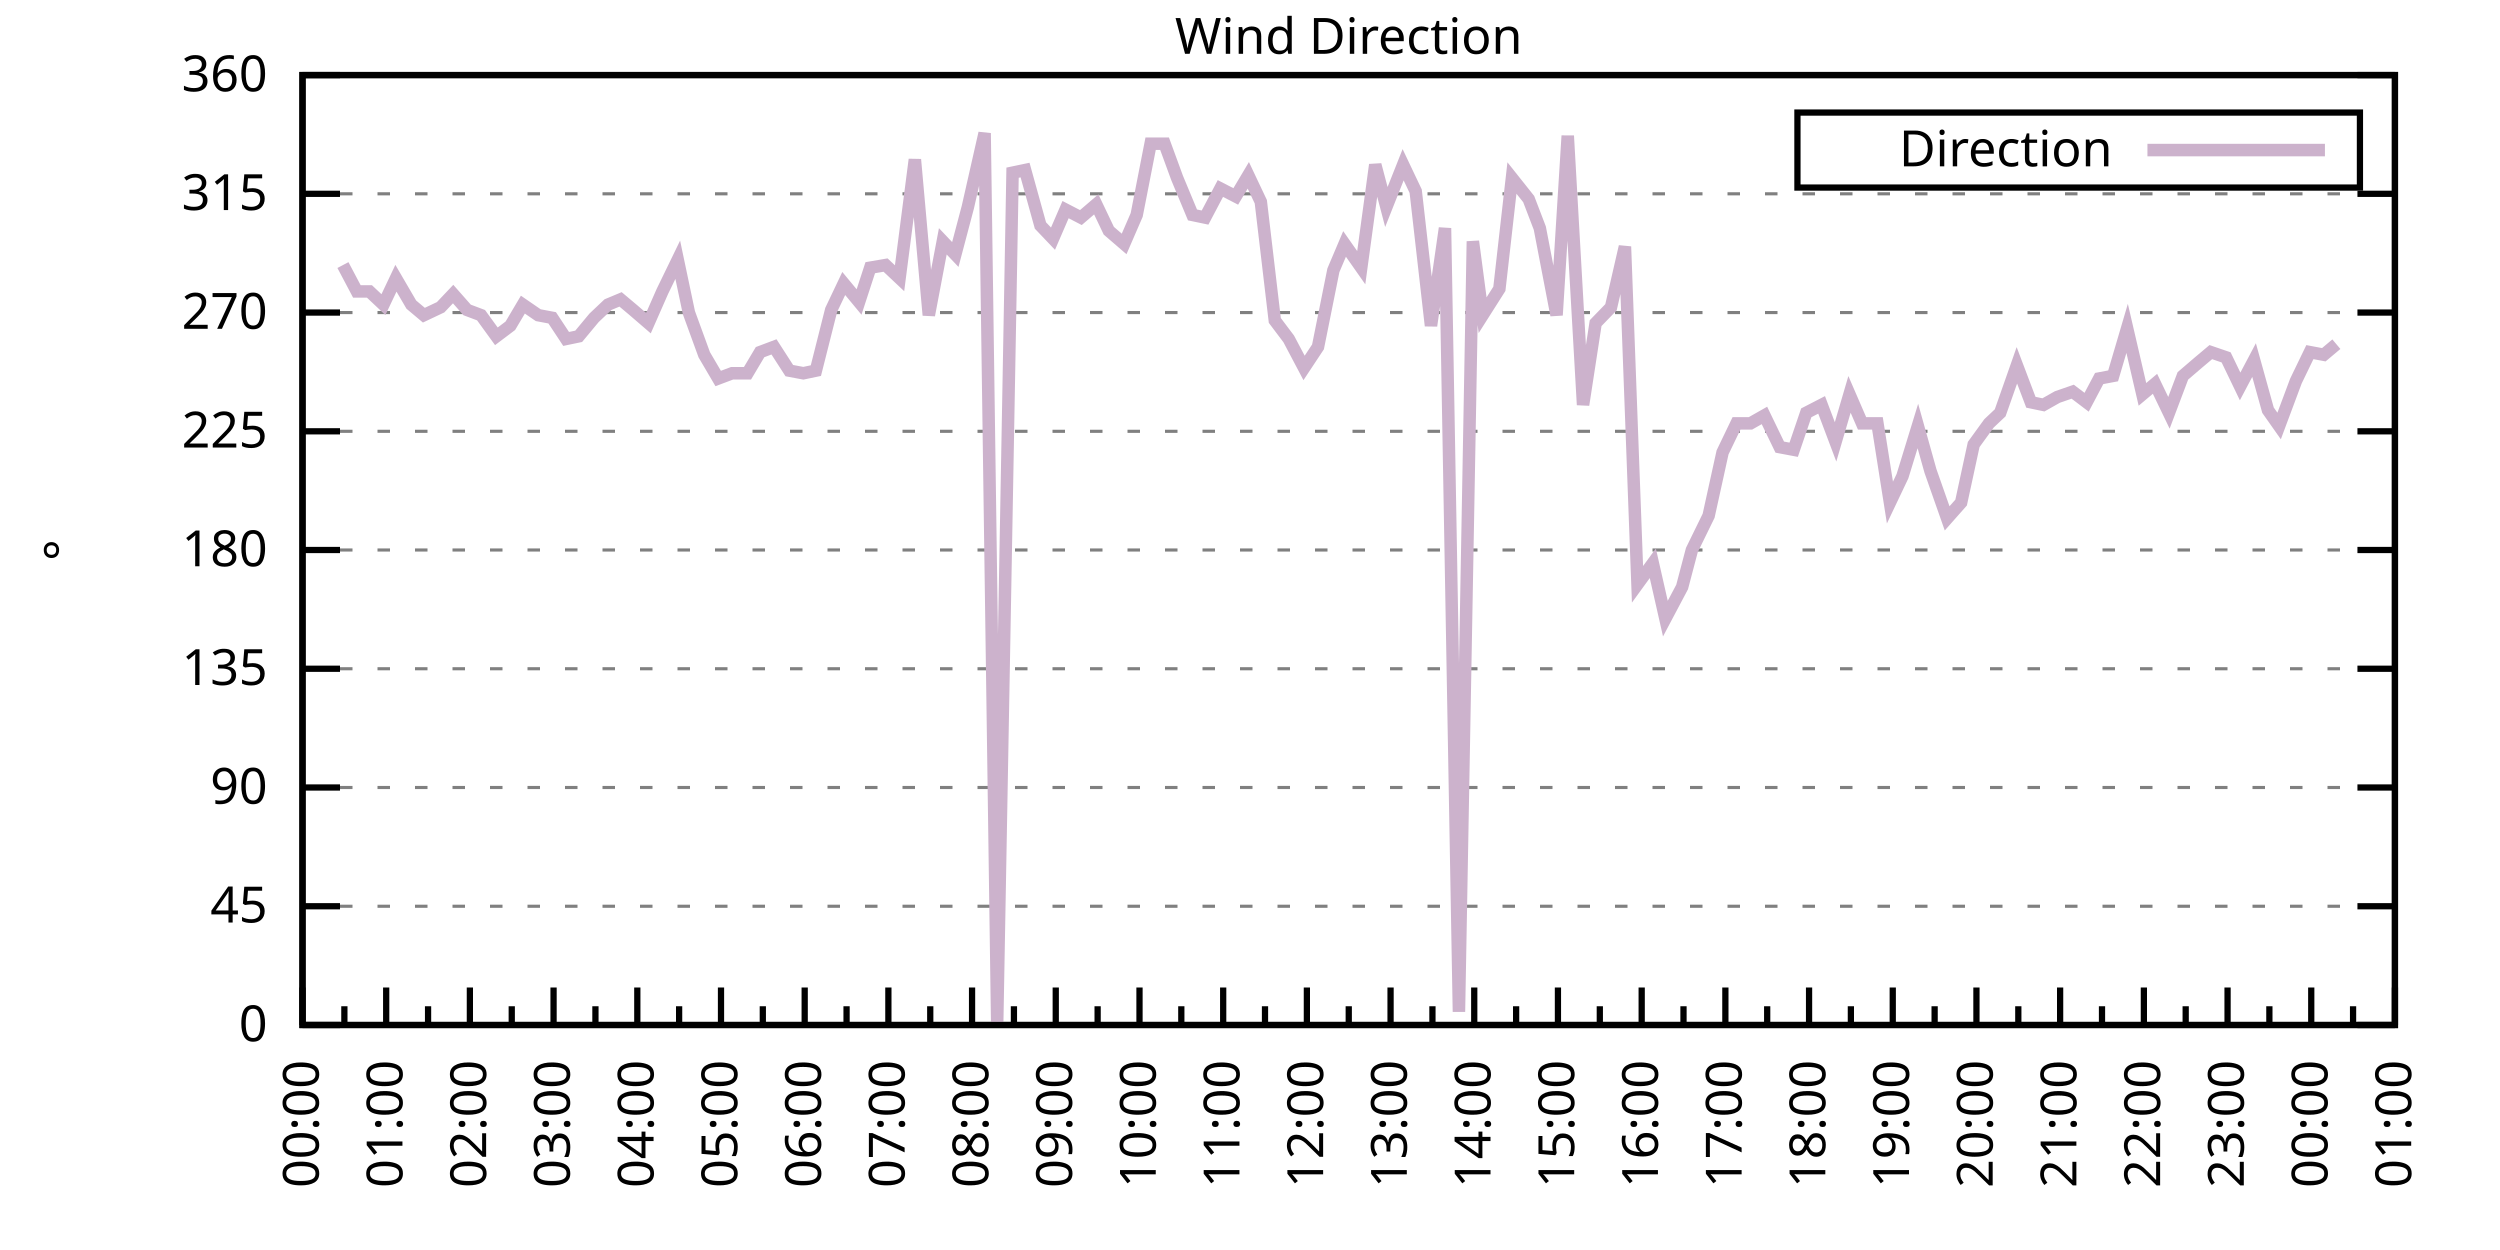
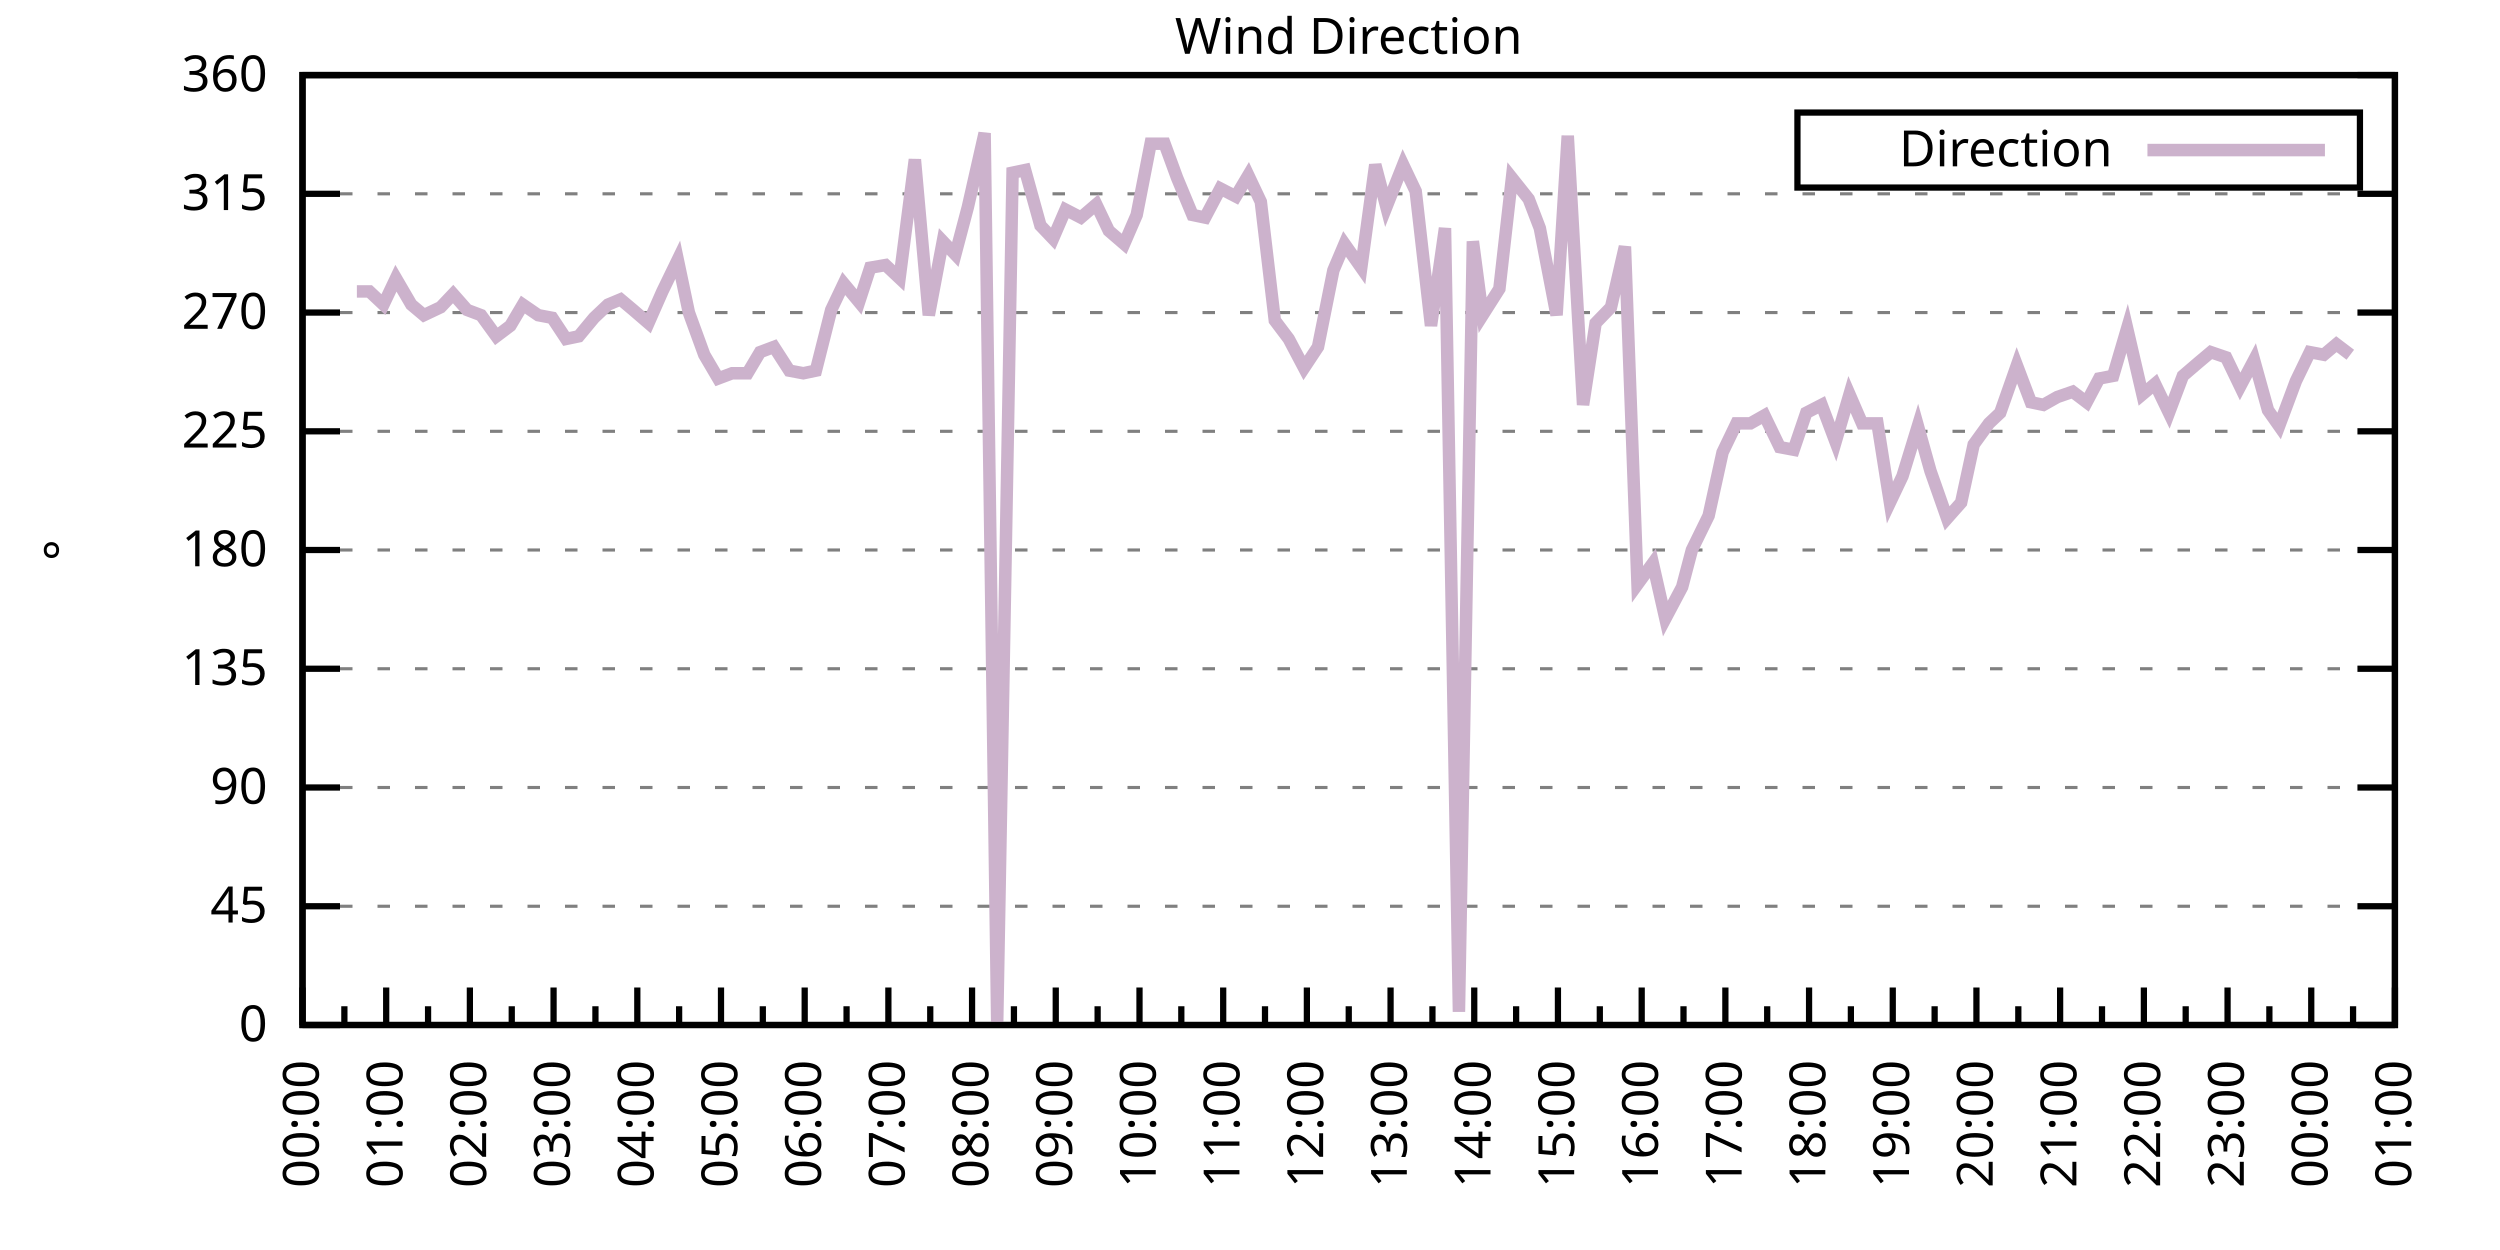
<svg xmlns="http://www.w3.org/2000/svg" xmlns:xlink="http://www.w3.org/1999/xlink" width="400" height="200" viewBox="0 0 400 200">
  <g id="gnuplot_canvas">
    <rect x="0" y="0" width="400" height="200" fill="none" />
    <defs>
      <circle id="gpDot" r="0.5" stroke-width="0.5" stroke="currentColor" />
      <path id="gpPt0" stroke-width="0.333" stroke="currentColor" d="M-1,0 h2 M0,-1 v2" />
      <path id="gpPt1" stroke-width="0.333" stroke="currentColor" d="M-1,-1 L1,1 M1,-1 L-1,1" />
      <path id="gpPt2" stroke-width="0.333" stroke="currentColor" d="M-1,0 L1,0 M0,-1 L0,1 M-1,-1 L1,1 M-1,1 L1,-1" />
      <rect id="gpPt3" stroke-width="0.333" stroke="currentColor" x="-1" y="-1" width="2" height="2" />
      <rect id="gpPt4" stroke-width="0.333" stroke="currentColor" fill="currentColor" x="-1" y="-1" width="2" height="2" />
      <circle id="gpPt5" stroke-width="0.333" stroke="currentColor" cx="0" cy="0" r="1" />
      <use xlink:href="#gpPt5" id="gpPt6" fill="currentColor" stroke="none" />
      <path id="gpPt7" stroke-width="0.333" stroke="currentColor" d="M0,-1.33 L-1.33,0.67 L1.33,0.67 z" />
      <use xlink:href="#gpPt7" id="gpPt8" fill="currentColor" stroke="none" />
      <use xlink:href="#gpPt7" id="gpPt9" stroke="currentColor" transform="rotate(180)" />
      <use xlink:href="#gpPt9" id="gpPt10" fill="currentColor" stroke="none" />
      <use xlink:href="#gpPt3" id="gpPt11" stroke="currentColor" transform="rotate(45)" />
      <use xlink:href="#gpPt11" id="gpPt12" fill="currentColor" stroke="none" />
      <path id="gpPt13" stroke-width="0.333" stroke="currentColor" d="M0,1.330 L1.265,0.411 L0.782,-1.067 L-0.782,-1.076 L-1.265,0.411 z" />
      <use xlink:href="#gpPt13" id="gpPt14" fill="currentColor" stroke="none" />
      <filter id="textbox" filterUnits="objectBoundingBox" x="0" y="0" height="1" width="1">
        <feFlood flood-color="white" flood-opacity="1" result="bgnd" />
        <feComposite in="SourceGraphic" in2="bgnd" operator="atop" />
      </filter>
      <filter id="greybox" filterUnits="objectBoundingBox" x="0" y="0" height="1" width="1">
        <feFlood flood-color="lightgrey" flood-opacity="1" result="grey" />
        <feComposite in="SourceGraphic" in2="grey" operator="atop" />
      </filter>
    </defs>
    <g fill="none" color="white" stroke="currentColor" stroke-width="1.00" stroke-linecap="butt" stroke-linejoin="miter">
</g>
    <g fill="none" color="black" stroke="currentColor" stroke-width="1.00" stroke-linecap="butt" stroke-linejoin="miter">
      <g stroke="none" shape-rendering="crispEdges">
        <polygon fill="rgb(255, 255, 255)" points="48.40,164.00 383.18,164.00 383.18,12.02 48.40,12.02 " />
      </g>
    </g>
    <g fill="none" color="black" stroke="currentColor" stroke-width="1.00" stroke-linecap="butt" stroke-linejoin="miter">
</g>
    <g fill="none" color="black" stroke="black" stroke-width="0.50" stroke-linecap="butt" stroke-linejoin="miter">
</g>
    <g fill="none" color="gray" stroke="currentColor" stroke-width="0.50" stroke-linecap="butt" stroke-linejoin="miter">
      <path stroke="gray" stroke-dasharray="2,4" class="gridline" d="M48.40,164.00 L383.19,164.00  " />
    </g>
    <g fill="none" color="gray" stroke="gray" stroke-width="1.00" stroke-linecap="butt" stroke-linejoin="miter">
</g>
    <g fill="none" color="black" stroke="currentColor" stroke-width="1.00" stroke-linecap="butt" stroke-linejoin="miter">
      <path stroke="black" d="M48.40,164.00 L54.40,164.00 M383.19,164.00 L377.19,164.00  " />
      <g transform="translate(42.80,166.60)" stroke="none" fill="black" font-family="Sans" font-size="8.00" text-anchor="end">
        <text>
          <tspan font-family="Sans"> 0</tspan>
        </text>
      </g>
    </g>
    <g fill="none" color="black" stroke="currentColor" stroke-width="1.00" stroke-linecap="butt" stroke-linejoin="miter">
</g>
    <g fill="none" color="black" stroke="black" stroke-width="0.50" stroke-linecap="butt" stroke-linejoin="miter">
</g>
    <g fill="none" color="gray" stroke="currentColor" stroke-width="0.50" stroke-linecap="butt" stroke-linejoin="miter">
      <path stroke="gray" stroke-dasharray="2,4" class="gridline" d="M48.40,145.00 L383.19,145.00  " />
    </g>
    <g fill="none" color="gray" stroke="gray" stroke-width="1.00" stroke-linecap="butt" stroke-linejoin="miter">
</g>
    <g fill="none" color="black" stroke="currentColor" stroke-width="1.00" stroke-linecap="butt" stroke-linejoin="miter">
      <path stroke="black" d="M48.40,145.00 L54.40,145.00 M383.19,145.00 L377.19,145.00  " />
      <g transform="translate(42.80,147.60)" stroke="none" fill="black" font-family="Sans" font-size="8.00" text-anchor="end">
        <text>
          <tspan font-family="Sans"> 45</tspan>
        </text>
      </g>
    </g>
    <g fill="none" color="black" stroke="currentColor" stroke-width="1.00" stroke-linecap="butt" stroke-linejoin="miter">
</g>
    <g fill="none" color="black" stroke="black" stroke-width="0.50" stroke-linecap="butt" stroke-linejoin="miter">
</g>
    <g fill="none" color="gray" stroke="currentColor" stroke-width="0.50" stroke-linecap="butt" stroke-linejoin="miter">
      <path stroke="gray" stroke-dasharray="2,4" class="gridline" d="M48.40,126.00 L383.19,126.00  " />
    </g>
    <g fill="none" color="gray" stroke="gray" stroke-width="1.00" stroke-linecap="butt" stroke-linejoin="miter">
</g>
    <g fill="none" color="black" stroke="currentColor" stroke-width="1.00" stroke-linecap="butt" stroke-linejoin="miter">
      <path stroke="black" d="M48.40,126.00 L54.40,126.00 M383.19,126.00 L377.19,126.00  " />
      <g transform="translate(42.80,128.60)" stroke="none" fill="black" font-family="Sans" font-size="8.00" text-anchor="end">
        <text>
          <tspan font-family="Sans"> 90</tspan>
        </text>
      </g>
    </g>
    <g fill="none" color="black" stroke="currentColor" stroke-width="1.00" stroke-linecap="butt" stroke-linejoin="miter">
</g>
    <g fill="none" color="black" stroke="black" stroke-width="0.50" stroke-linecap="butt" stroke-linejoin="miter">
</g>
    <g fill="none" color="gray" stroke="currentColor" stroke-width="0.50" stroke-linecap="butt" stroke-linejoin="miter">
      <path stroke="gray" stroke-dasharray="2,4" class="gridline" d="M48.40,107.00 L383.19,107.00  " />
    </g>
    <g fill="none" color="gray" stroke="gray" stroke-width="1.00" stroke-linecap="butt" stroke-linejoin="miter">
</g>
    <g fill="none" color="black" stroke="currentColor" stroke-width="1.00" stroke-linecap="butt" stroke-linejoin="miter">
      <path stroke="black" d="M48.40,107.00 L54.40,107.00 M383.19,107.00 L377.19,107.00  " />
      <g transform="translate(42.80,109.60)" stroke="none" fill="black" font-family="Sans" font-size="8.00" text-anchor="end">
        <text>
          <tspan font-family="Sans"> 135</tspan>
        </text>
      </g>
    </g>
    <g fill="none" color="black" stroke="currentColor" stroke-width="1.00" stroke-linecap="butt" stroke-linejoin="miter">
</g>
    <g fill="none" color="black" stroke="black" stroke-width="0.50" stroke-linecap="butt" stroke-linejoin="miter">
</g>
    <g fill="none" color="gray" stroke="currentColor" stroke-width="0.50" stroke-linecap="butt" stroke-linejoin="miter">
      <path stroke="gray" stroke-dasharray="2,4" class="gridline" d="M48.40,88.00 L383.19,88.00  " />
    </g>
    <g fill="none" color="gray" stroke="gray" stroke-width="1.00" stroke-linecap="butt" stroke-linejoin="miter">
</g>
    <g fill="none" color="black" stroke="currentColor" stroke-width="1.00" stroke-linecap="butt" stroke-linejoin="miter">
      <path stroke="black" d="M48.40,88.00 L54.40,88.00 M383.19,88.00 L377.19,88.00  " />
      <g transform="translate(42.80,90.60)" stroke="none" fill="black" font-family="Sans" font-size="8.00" text-anchor="end">
        <text>
          <tspan font-family="Sans"> 180</tspan>
        </text>
      </g>
    </g>
    <g fill="none" color="black" stroke="currentColor" stroke-width="1.00" stroke-linecap="butt" stroke-linejoin="miter">
</g>
    <g fill="none" color="black" stroke="black" stroke-width="0.50" stroke-linecap="butt" stroke-linejoin="miter">
</g>
    <g fill="none" color="gray" stroke="currentColor" stroke-width="0.50" stroke-linecap="butt" stroke-linejoin="miter">
      <path stroke="gray" stroke-dasharray="2,4" class="gridline" d="M48.40,69.01 L383.19,69.01  " />
    </g>
    <g fill="none" color="gray" stroke="gray" stroke-width="1.00" stroke-linecap="butt" stroke-linejoin="miter">
</g>
    <g fill="none" color="black" stroke="currentColor" stroke-width="1.00" stroke-linecap="butt" stroke-linejoin="miter">
      <path stroke="black" d="M48.40,69.01 L54.40,69.01 M383.19,69.01 L377.19,69.01  " />
      <g transform="translate(42.80,71.61)" stroke="none" fill="black" font-family="Sans" font-size="8.00" text-anchor="end">
        <text>
          <tspan font-family="Sans"> 225</tspan>
        </text>
      </g>
    </g>
    <g fill="none" color="black" stroke="currentColor" stroke-width="1.00" stroke-linecap="butt" stroke-linejoin="miter">
</g>
    <g fill="none" color="black" stroke="black" stroke-width="0.50" stroke-linecap="butt" stroke-linejoin="miter">
</g>
    <g fill="none" color="gray" stroke="currentColor" stroke-width="0.50" stroke-linecap="butt" stroke-linejoin="miter">
      <path stroke="gray" stroke-dasharray="2,4" class="gridline" d="M48.40,50.01 L383.19,50.01  " />
    </g>
    <g fill="none" color="gray" stroke="gray" stroke-width="1.00" stroke-linecap="butt" stroke-linejoin="miter">
</g>
    <g fill="none" color="black" stroke="currentColor" stroke-width="1.00" stroke-linecap="butt" stroke-linejoin="miter">
      <path stroke="black" d="M48.40,50.01 L54.40,50.01 M383.19,50.01 L377.19,50.01  " />
      <g transform="translate(42.80,52.61)" stroke="none" fill="black" font-family="Sans" font-size="8.00" text-anchor="end">
        <text>
          <tspan font-family="Sans"> 270</tspan>
        </text>
      </g>
    </g>
    <g fill="none" color="black" stroke="currentColor" stroke-width="1.00" stroke-linecap="butt" stroke-linejoin="miter">
</g>
    <g fill="none" color="black" stroke="black" stroke-width="0.50" stroke-linecap="butt" stroke-linejoin="miter">
</g>
    <g fill="none" color="gray" stroke="currentColor" stroke-width="0.50" stroke-linecap="butt" stroke-linejoin="miter">
      <path stroke="gray" stroke-dasharray="2,4" class="gridline" d="M48.40,31.01 L383.19,31.01  " />
    </g>
    <g fill="none" color="gray" stroke="gray" stroke-width="1.00" stroke-linecap="butt" stroke-linejoin="miter">
</g>
    <g fill="none" color="black" stroke="currentColor" stroke-width="1.00" stroke-linecap="butt" stroke-linejoin="miter">
      <path stroke="black" d="M48.40,31.01 L54.40,31.01 M383.19,31.01 L377.19,31.01  " />
      <g transform="translate(42.80,33.61)" stroke="none" fill="black" font-family="Sans" font-size="8.00" text-anchor="end">
        <text>
          <tspan font-family="Sans"> 315</tspan>
        </text>
      </g>
    </g>
    <g fill="none" color="black" stroke="currentColor" stroke-width="1.00" stroke-linecap="butt" stroke-linejoin="miter">
</g>
    <g fill="none" color="black" stroke="black" stroke-width="0.50" stroke-linecap="butt" stroke-linejoin="miter">
</g>
    <g fill="none" color="gray" stroke="currentColor" stroke-width="0.50" stroke-linecap="butt" stroke-linejoin="miter">
      <path stroke="gray" stroke-dasharray="2,4" class="gridline" d="M48.40,12.01 L383.19,12.01  " />
    </g>
    <g fill="none" color="gray" stroke="gray" stroke-width="1.00" stroke-linecap="butt" stroke-linejoin="miter">
</g>
    <g fill="none" color="black" stroke="currentColor" stroke-width="1.00" stroke-linecap="butt" stroke-linejoin="miter">
      <path stroke="black" d="M48.40,12.01 L54.40,12.01 M383.19,12.01 L377.19,12.01  " />
      <g transform="translate(42.80,14.61)" stroke="none" fill="black" font-family="Sans" font-size="8.00" text-anchor="end">
        <text>
          <tspan font-family="Sans"> 360</tspan>
        </text>
      </g>
    </g>
    <g fill="none" color="black" stroke="currentColor" stroke-width="1.00" stroke-linecap="butt" stroke-linejoin="miter">
      <path stroke="black" d="M48.40,164.00 L48.40,158.00  " />
      <g transform="translate(51.00,169.60) rotate(270)" stroke="none" fill="black" font-family="Sans" font-size="8.00" text-anchor="end">
        <text>
          <tspan font-family="Sans">00:00</tspan>
        </text>
      </g>
    </g>
    <g fill="none" color="black" stroke="currentColor" stroke-width="1.00" stroke-linecap="butt" stroke-linejoin="miter">
      <path stroke="black" d="M55.10,164.00 L55.10,161.00 M61.79,164.00 L61.79,158.00  " />
      <g transform="translate(64.39,169.60) rotate(270)" stroke="none" fill="black" font-family="Sans" font-size="8.00" text-anchor="end">
        <text>
          <tspan font-family="Sans">01:00</tspan>
        </text>
      </g>
    </g>
    <g fill="none" color="black" stroke="currentColor" stroke-width="1.00" stroke-linecap="butt" stroke-linejoin="miter">
      <path stroke="black" d="M68.49,164.00 L68.49,161.00 M75.18,164.00 L75.18,158.00  " />
      <g transform="translate(77.78,169.60) rotate(270)" stroke="none" fill="black" font-family="Sans" font-size="8.00" text-anchor="end">
        <text>
          <tspan font-family="Sans">02:00</tspan>
        </text>
      </g>
    </g>
    <g fill="none" color="black" stroke="currentColor" stroke-width="1.00" stroke-linecap="butt" stroke-linejoin="miter">
      <path stroke="black" d="M81.88,164.00 L81.88,161.00 M88.57,164.00 L88.57,158.00  " />
      <g transform="translate(91.17,169.60) rotate(270)" stroke="none" fill="black" font-family="Sans" font-size="8.00" text-anchor="end">
        <text>
          <tspan font-family="Sans">03:00</tspan>
        </text>
      </g>
    </g>
    <g fill="none" color="black" stroke="currentColor" stroke-width="1.00" stroke-linecap="butt" stroke-linejoin="miter">
      <path stroke="black" d="M95.27,164.00 L95.27,161.00 M101.97,164.00 L101.97,158.00  " />
      <g transform="translate(104.57,169.60) rotate(270)" stroke="none" fill="black" font-family="Sans" font-size="8.00" text-anchor="end">
        <text>
          <tspan font-family="Sans">04:00</tspan>
        </text>
      </g>
    </g>
    <g fill="none" color="black" stroke="currentColor" stroke-width="1.00" stroke-linecap="butt" stroke-linejoin="miter">
      <path stroke="black" d="M108.66,164.00 L108.66,161.00 M115.36,164.00 L115.36,158.00  " />
      <g transform="translate(117.96,169.60) rotate(270)" stroke="none" fill="black" font-family="Sans" font-size="8.00" text-anchor="end">
        <text>
          <tspan font-family="Sans">05:00</tspan>
        </text>
      </g>
    </g>
    <g fill="none" color="black" stroke="currentColor" stroke-width="1.00" stroke-linecap="butt" stroke-linejoin="miter">
      <path stroke="black" d="M122.05,164.00 L122.05,161.00 M128.75,164.00 L128.75,158.00  " />
      <g transform="translate(131.35,169.60) rotate(270)" stroke="none" fill="black" font-family="Sans" font-size="8.00" text-anchor="end">
        <text>
          <tspan font-family="Sans">06:00</tspan>
        </text>
      </g>
    </g>
    <g fill="none" color="black" stroke="currentColor" stroke-width="1.00" stroke-linecap="butt" stroke-linejoin="miter">
      <path stroke="black" d="M135.45,164.00 L135.45,161.00 M142.14,164.00 L142.14,158.00  " />
      <g transform="translate(144.74,169.60) rotate(270)" stroke="none" fill="black" font-family="Sans" font-size="8.00" text-anchor="end">
        <text>
          <tspan font-family="Sans">07:00</tspan>
        </text>
      </g>
    </g>
    <g fill="none" color="black" stroke="currentColor" stroke-width="1.00" stroke-linecap="butt" stroke-linejoin="miter">
      <path stroke="black" d="M148.84,164.00 L148.84,161.00 M155.53,164.00 L155.53,158.00  " />
      <g transform="translate(158.13,169.60) rotate(270)" stroke="none" fill="black" font-family="Sans" font-size="8.00" text-anchor="end">
        <text>
          <tspan font-family="Sans">08:00</tspan>
        </text>
      </g>
    </g>
    <g fill="none" color="black" stroke="currentColor" stroke-width="1.00" stroke-linecap="butt" stroke-linejoin="miter">
      <path stroke="black" d="M162.23,164.00 L162.23,161.00 M168.92,164.00 L168.92,158.00  " />
      <g transform="translate(171.52,169.60) rotate(270)" stroke="none" fill="black" font-family="Sans" font-size="8.00" text-anchor="end">
        <text>
          <tspan font-family="Sans">09:00</tspan>
        </text>
      </g>
    </g>
    <g fill="none" color="black" stroke="currentColor" stroke-width="1.00" stroke-linecap="butt" stroke-linejoin="miter">
      <path stroke="black" d="M175.62,164.00 L175.62,161.00 M182.32,164.00 L182.32,158.00  " />
      <g transform="translate(184.92,169.60) rotate(270)" stroke="none" fill="black" font-family="Sans" font-size="8.00" text-anchor="end">
        <text>
          <tspan font-family="Sans">10:00</tspan>
        </text>
      </g>
    </g>
    <g fill="none" color="black" stroke="currentColor" stroke-width="1.00" stroke-linecap="butt" stroke-linejoin="miter">
      <path stroke="black" d="M189.01,164.00 L189.01,161.00 M195.71,164.00 L195.71,158.00  " />
      <g transform="translate(198.31,169.60) rotate(270)" stroke="none" fill="black" font-family="Sans" font-size="8.00" text-anchor="end">
        <text>
          <tspan font-family="Sans">11:00</tspan>
        </text>
      </g>
    </g>
    <g fill="none" color="black" stroke="currentColor" stroke-width="1.00" stroke-linecap="butt" stroke-linejoin="miter">
      <path stroke="black" d="M202.40,164.00 L202.40,161.00 M209.10,164.00 L209.10,158.00  " />
      <g transform="translate(211.70,169.60) rotate(270)" stroke="none" fill="black" font-family="Sans" font-size="8.00" text-anchor="end">
        <text>
          <tspan font-family="Sans">12:00</tspan>
        </text>
      </g>
    </g>
    <g fill="none" color="black" stroke="currentColor" stroke-width="1.00" stroke-linecap="butt" stroke-linejoin="miter">
      <path stroke="black" d="M215.80,164.00 L215.80,161.00 M222.49,164.00 L222.49,158.00  " />
      <g transform="translate(225.09,169.60) rotate(270)" stroke="none" fill="black" font-family="Sans" font-size="8.00" text-anchor="end">
        <text>
          <tspan font-family="Sans">13:00</tspan>
        </text>
      </g>
    </g>
    <g fill="none" color="black" stroke="currentColor" stroke-width="1.00" stroke-linecap="butt" stroke-linejoin="miter">
      <path stroke="black" d="M229.19,164.00 L229.19,161.00 M235.88,164.00 L235.88,158.00  " />
      <g transform="translate(238.48,169.60) rotate(270)" stroke="none" fill="black" font-family="Sans" font-size="8.00" text-anchor="end">
        <text>
          <tspan font-family="Sans">14:00</tspan>
        </text>
      </g>
    </g>
    <g fill="none" color="black" stroke="currentColor" stroke-width="1.00" stroke-linecap="butt" stroke-linejoin="miter">
      <path stroke="black" d="M242.58,164.00 L242.58,161.00 M249.27,164.00 L249.27,158.00  " />
      <g transform="translate(251.87,169.60) rotate(270)" stroke="none" fill="black" font-family="Sans" font-size="8.00" text-anchor="end">
        <text>
          <tspan font-family="Sans">15:00</tspan>
        </text>
      </g>
    </g>
    <g fill="none" color="black" stroke="currentColor" stroke-width="1.00" stroke-linecap="butt" stroke-linejoin="miter">
      <path stroke="black" d="M255.97,164.00 L255.97,161.00 M262.67,164.00 L262.67,158.00  " />
      <g transform="translate(265.27,169.60) rotate(270)" stroke="none" fill="black" font-family="Sans" font-size="8.00" text-anchor="end">
        <text>
          <tspan font-family="Sans">16:00</tspan>
        </text>
      </g>
    </g>
    <g fill="none" color="black" stroke="currentColor" stroke-width="1.00" stroke-linecap="butt" stroke-linejoin="miter">
      <path stroke="black" d="M269.36,164.00 L269.36,161.00 M276.06,164.00 L276.06,158.00  " />
      <g transform="translate(278.66,169.60) rotate(270)" stroke="none" fill="black" font-family="Sans" font-size="8.00" text-anchor="end">
        <text>
          <tspan font-family="Sans">17:00</tspan>
        </text>
      </g>
    </g>
    <g fill="none" color="black" stroke="currentColor" stroke-width="1.00" stroke-linecap="butt" stroke-linejoin="miter">
      <path stroke="black" d="M282.75,164.00 L282.75,161.00 M289.45,164.00 L289.45,158.00  " />
      <g transform="translate(292.05,169.60) rotate(270)" stroke="none" fill="black" font-family="Sans" font-size="8.00" text-anchor="end">
        <text>
          <tspan font-family="Sans">18:00</tspan>
        </text>
      </g>
    </g>
    <g fill="none" color="black" stroke="currentColor" stroke-width="1.00" stroke-linecap="butt" stroke-linejoin="miter">
      <path stroke="black" d="M296.14,164.00 L296.14,161.00 M302.84,164.00 L302.84,158.00  " />
      <g transform="translate(305.44,169.60) rotate(270)" stroke="none" fill="black" font-family="Sans" font-size="8.00" text-anchor="end">
        <text>
          <tspan font-family="Sans">19:00</tspan>
        </text>
      </g>
    </g>
    <g fill="none" color="black" stroke="currentColor" stroke-width="1.00" stroke-linecap="butt" stroke-linejoin="miter">
      <path stroke="black" d="M309.54,164.00 L309.54,161.00 M316.23,164.00 L316.23,158.00  " />
      <g transform="translate(318.83,169.60) rotate(270)" stroke="none" fill="black" font-family="Sans" font-size="8.00" text-anchor="end">
        <text>
          <tspan font-family="Sans">20:00</tspan>
        </text>
      </g>
    </g>
    <g fill="none" color="black" stroke="currentColor" stroke-width="1.00" stroke-linecap="butt" stroke-linejoin="miter">
      <path stroke="black" d="M322.93,164.00 L322.93,161.00 M329.62,164.00 L329.62,158.00  " />
      <g transform="translate(332.22,169.60) rotate(270)" stroke="none" fill="black" font-family="Sans" font-size="8.00" text-anchor="end">
        <text>
          <tspan font-family="Sans">21:00</tspan>
        </text>
      </g>
    </g>
    <g fill="none" color="black" stroke="currentColor" stroke-width="1.00" stroke-linecap="butt" stroke-linejoin="miter">
      <path stroke="black" d="M336.32,164.00 L336.32,161.00 M343.02,164.00 L343.02,158.00  " />
      <g transform="translate(345.62,169.60) rotate(270)" stroke="none" fill="black" font-family="Sans" font-size="8.00" text-anchor="end">
        <text>
          <tspan font-family="Sans">22:00</tspan>
        </text>
      </g>
    </g>
    <g fill="none" color="black" stroke="currentColor" stroke-width="1.00" stroke-linecap="butt" stroke-linejoin="miter">
      <path stroke="black" d="M349.71,164.00 L349.71,161.00 M356.41,164.00 L356.41,158.00  " />
      <g transform="translate(359.01,169.60) rotate(270)" stroke="none" fill="black" font-family="Sans" font-size="8.00" text-anchor="end">
        <text>
          <tspan font-family="Sans">23:00</tspan>
        </text>
      </g>
    </g>
    <g fill="none" color="black" stroke="currentColor" stroke-width="1.00" stroke-linecap="butt" stroke-linejoin="miter">
      <path stroke="black" d="M363.10,164.00 L363.10,161.00 M369.80,164.00 L369.80,158.00  " />
      <g transform="translate(372.40,169.60) rotate(270)" stroke="none" fill="black" font-family="Sans" font-size="8.00" text-anchor="end">
        <text>
          <tspan font-family="Sans">00:00</tspan>
        </text>
      </g>
    </g>
    <g fill="none" color="black" stroke="currentColor" stroke-width="1.00" stroke-linecap="butt" stroke-linejoin="miter">
      <path stroke="black" d="M376.49,164.00 L376.49,161.00 M383.19,164.00 L383.19,158.00  " />
      <g transform="translate(385.79,169.60) rotate(270)" stroke="none" fill="black" font-family="Sans" font-size="8.00" text-anchor="end">
        <text>
          <tspan font-family="Sans">01:00</tspan>
        </text>
      </g>
    </g>
    <g fill="none" color="black" stroke="currentColor" stroke-width="1.00" stroke-linecap="butt" stroke-linejoin="miter">
</g>
    <g fill="none" color="black" stroke="currentColor" stroke-width="1.00" stroke-linecap="butt" stroke-linejoin="miter">
      <path stroke="black" d="M48.40,12.01 L48.40,164.00 L383.19,164.00 L383.19,12.01 L48.40,12.01 Z  " />
    </g>
    <g fill="none" color="black" stroke="currentColor" stroke-width="1.00" stroke-linecap="butt" stroke-linejoin="miter">
      <g transform="translate(12.80,88.01) rotate(270)" stroke="none" fill="black" font-family="Sans" font-size="8.00" text-anchor="middle">
        <text>
          <tspan font-family="Sans">°</tspan>
        </text>
      </g>
    </g>
    <g fill="none" color="black" stroke="currentColor" stroke-width="1.00" stroke-linecap="butt" stroke-linejoin="miter">
</g>
    <g fill="none" color="black" stroke="currentColor" stroke-width="1.00" stroke-linecap="butt" stroke-linejoin="miter">
      <path stroke="black" d="M287.59,30.01 L287.59,18.01 L377.59,18.01 L377.59,30.01 L287.59,30.01 Z  " />
    </g>
    <g id="Wind_direction_plot_1">
      <g fill="none" color="white" stroke="black" stroke-width="2.00" stroke-linecap="butt" stroke-linejoin="miter">
</g>
      <g fill="none" color="black" stroke="currentColor" stroke-width="2.00" stroke-linecap="butt" stroke-linejoin="miter">
        <g transform="translate(337.99,26.61)" stroke="none" fill="black" font-family="Sans" font-size="8.00" text-anchor="end">
          <text>
            <tspan font-family="Sans">Direction</tspan>
          </text>
        </g>
      </g>
      <g fill="none" color="black" stroke="currentColor" stroke-width="2.00" stroke-linecap="butt" stroke-linejoin="miter">
-         <path stroke="rgb(204, 178, 204)" d="M343.59,24.01 L371.99,24.01 M54.87,42.41 L57.10,46.63 L59.11,46.63 L61.35,48.74 L63.35,44.52 L65.81,48.74   L67.82,50.43 L70.50,49.16 L72.50,47.05 L74.74,49.59 L76.97,50.43 L79.42,53.81 L81.66,52.12 L83.66,48.74   L86.12,50.43 L88.35,50.85 L90.58,54.23 L92.59,53.81 L95.05,50.85 L97.28,48.74 L99.29,47.90 L101.30,49.59   L103.75,51.70 L105.98,46.63 L108.44,41.56 L110.22,50.01 L112.68,56.76 L114.91,60.56 L117.14,59.72 L119.60,59.72   L121.61,56.34 L123.84,55.50 L126.29,59.30 L128.53,59.72 L130.54,59.30 L132.99,49.59 L135.00,45.36 L137.45,48.32   L139.24,42.83 L141.69,42.41 L143.93,44.52 L146.38,25.52 L148.61,50.43 L150.85,38.61 L152.85,40.72 L154.86,33.12   L157.54,21.30 L159.55,163.58 L162.01,27.63 L164.01,27.21 L166.47,36.08 L168.48,38.19 L170.49,33.54 L172.94,34.81   L175.40,32.70 L177.41,36.92 L179.86,39.03 L181.87,34.39 L184.10,22.99 L186.33,22.99 L188.34,28.48 L190.80,34.39   L192.81,34.81 L195.26,30.16 L197.72,31.43 L199.73,28.05 L201.73,32.28 L203.97,51.27 L206.20,54.23 L208.65,58.87   L210.88,55.50 L213.34,43.25 L215.13,39.03 L217.80,42.83 L220.04,26.36 L221.82,33.12 L224.50,26.36 L226.51,30.59   L228.96,52.12 L231.20,36.50 L233.43,161.89 L235.66,38.61 L237.22,50.43 L239.90,46.21 L241.91,28.48 L244.59,31.85   L246.37,36.50 L249.05,50.43 L250.84,21.72 L253.29,64.78 L255.30,51.70 L257.76,49.16 L259.99,39.45 L262.00,93.49   L264.45,90.12 L266.46,98.98 L269.14,93.92 L270.70,88.00 L273.38,82.52 L275.61,72.38 L277.84,67.74 L280.07,67.74   L282.31,66.47 L284.76,71.54 L286.99,71.96 L289.00,66.05 L291.46,64.78 L293.69,70.70 L295.92,63.10 L297.93,67.74   L300.39,67.74 L302.39,80.41 L304.40,76.18 L306.86,68.16 L308.87,75.34 L311.54,82.94 L313.78,80.41 L315.79,71.12   L318.24,67.74 L320.03,66.05 L322.70,58.45 L324.94,64.36 L326.95,64.78 L329.18,63.52 L331.63,62.67 L333.86,64.36   L335.87,60.56 L338.10,60.14 L340.34,52.54 L342.79,63.10 L344.80,61.41 L347.03,66.05 L349.26,60.14 L351.72,58.03   L353.73,56.34 L356.18,57.18 L358.42,61.83 L360.65,57.61 L362.88,65.63 L364.66,68.16 L367.34,60.98 L369.58,56.34   L371.81,56.76 L373.82,55.07  " />
+         <path stroke="rgb(204, 178, 204)" d="M343.59,24.01 L371.99,24.01 M57.10,46.63 L59.11,46.63 L61.35,48.74 L63.35,44.52 L65.81,48.74 L67.82,50.43   L70.50,49.16 L72.50,47.05 L74.74,49.59 L76.97,50.43 L79.42,53.81 L81.66,52.12 L83.66,48.74 L86.12,50.43   L88.35,50.85 L90.58,54.23 L92.59,53.81 L95.05,50.85 L97.28,48.74 L99.29,47.90 L101.30,49.59 L103.75,51.70   L105.98,46.63 L108.44,41.56 L110.22,50.01 L112.68,56.76 L114.91,60.56 L117.14,59.72 L119.60,59.72 L121.61,56.34   L123.84,55.50 L126.29,59.30 L128.53,59.72 L130.54,59.30 L132.99,49.59 L135.00,45.36 L137.45,48.32 L139.24,42.83   L141.69,42.41 L143.93,44.52 L146.38,25.52 L148.61,50.43 L150.85,38.61 L152.85,40.72 L154.86,33.12 L157.54,21.30   L159.55,163.58 L162.01,27.63 L164.01,27.21 L166.47,36.08 L168.48,38.19 L170.49,33.54 L172.94,34.81 L175.40,32.70   L177.41,36.92 L179.86,39.03 L181.87,34.39 L184.10,22.99 L186.33,22.99 L188.34,28.48 L190.80,34.39 L192.81,34.81   L195.26,30.16 L197.72,31.43 L199.73,28.05 L201.73,32.28 L203.97,51.27 L206.20,54.23 L208.65,58.87 L210.88,55.50   L213.34,43.25 L215.13,39.03 L217.80,42.83 L220.04,26.36 L221.82,33.12 L224.50,26.36 L226.51,30.59 L228.96,52.12   L231.20,36.50 L233.43,161.89 L235.66,38.61 L237.22,50.43 L239.90,46.21 L241.91,28.48 L244.59,31.85 L246.37,36.50   L249.05,50.43 L250.84,21.72 L253.29,64.78 L255.30,51.70 L257.76,49.16 L259.99,39.45 L262.00,93.49 L264.45,90.12   L266.46,98.98 L269.14,93.92 L270.70,88.00 L273.38,82.52 L275.61,72.38 L277.84,67.74 L280.07,67.74 L282.31,66.47   L284.76,71.54 L286.99,71.96 L289.00,66.05 L291.46,64.78 L293.69,70.70 L295.92,63.10 L297.93,67.74 L300.39,67.74   L302.39,80.41 L304.40,76.18 L306.86,68.16 L308.87,75.34 L311.54,82.94 L313.78,80.41 L315.79,71.12 L318.24,67.74   L320.03,66.05 L322.70,58.45 L324.94,64.36 L326.95,64.78 L329.18,63.52 L331.63,62.67 L333.86,64.36 L335.87,60.56   L338.10,60.14 L340.34,52.54 L342.79,63.10 L344.80,61.41 L347.03,66.05 L349.26,60.14 L351.72,58.03 L353.73,56.34   L356.18,57.18 L358.42,61.83 L360.65,57.61 L362.88,65.63 L364.66,68.16 L367.34,60.98 L369.58,56.34 L371.81,56.76   L373.82,55.07 L376.05,56.76  " />
      </g>
    </g>
    <g fill="none" color="black" stroke="currentColor" stroke-width="2.00" stroke-linecap="butt" stroke-linejoin="miter">
</g>
    <g fill="none" color="black" stroke="black" stroke-width="1.00" stroke-linecap="butt" stroke-linejoin="miter">
</g>
    <g fill="none" color="black" stroke="currentColor" stroke-width="1.00" stroke-linecap="butt" stroke-linejoin="miter">
      <path stroke="black" d="M48.40,12.01 L48.40,164.00 L383.19,164.00 L383.19,12.01 L48.40,12.01 Z  " />
    </g>
    <g fill="none" color="black" stroke="currentColor" stroke-width="1.00" stroke-linecap="butt" stroke-linejoin="miter">
      <g transform="translate(215.79,8.61)" stroke="none" fill="black" font-family="Sans" font-size="8.00" text-anchor="middle">
        <text>
          <tspan font-family="Sans">Wind Direction</tspan>
        </text>
      </g>
    </g>
    <g fill="none" color="black" stroke="currentColor" stroke-width="1.00" stroke-linecap="butt" stroke-linejoin="miter">
</g>
  </g>
</svg>
